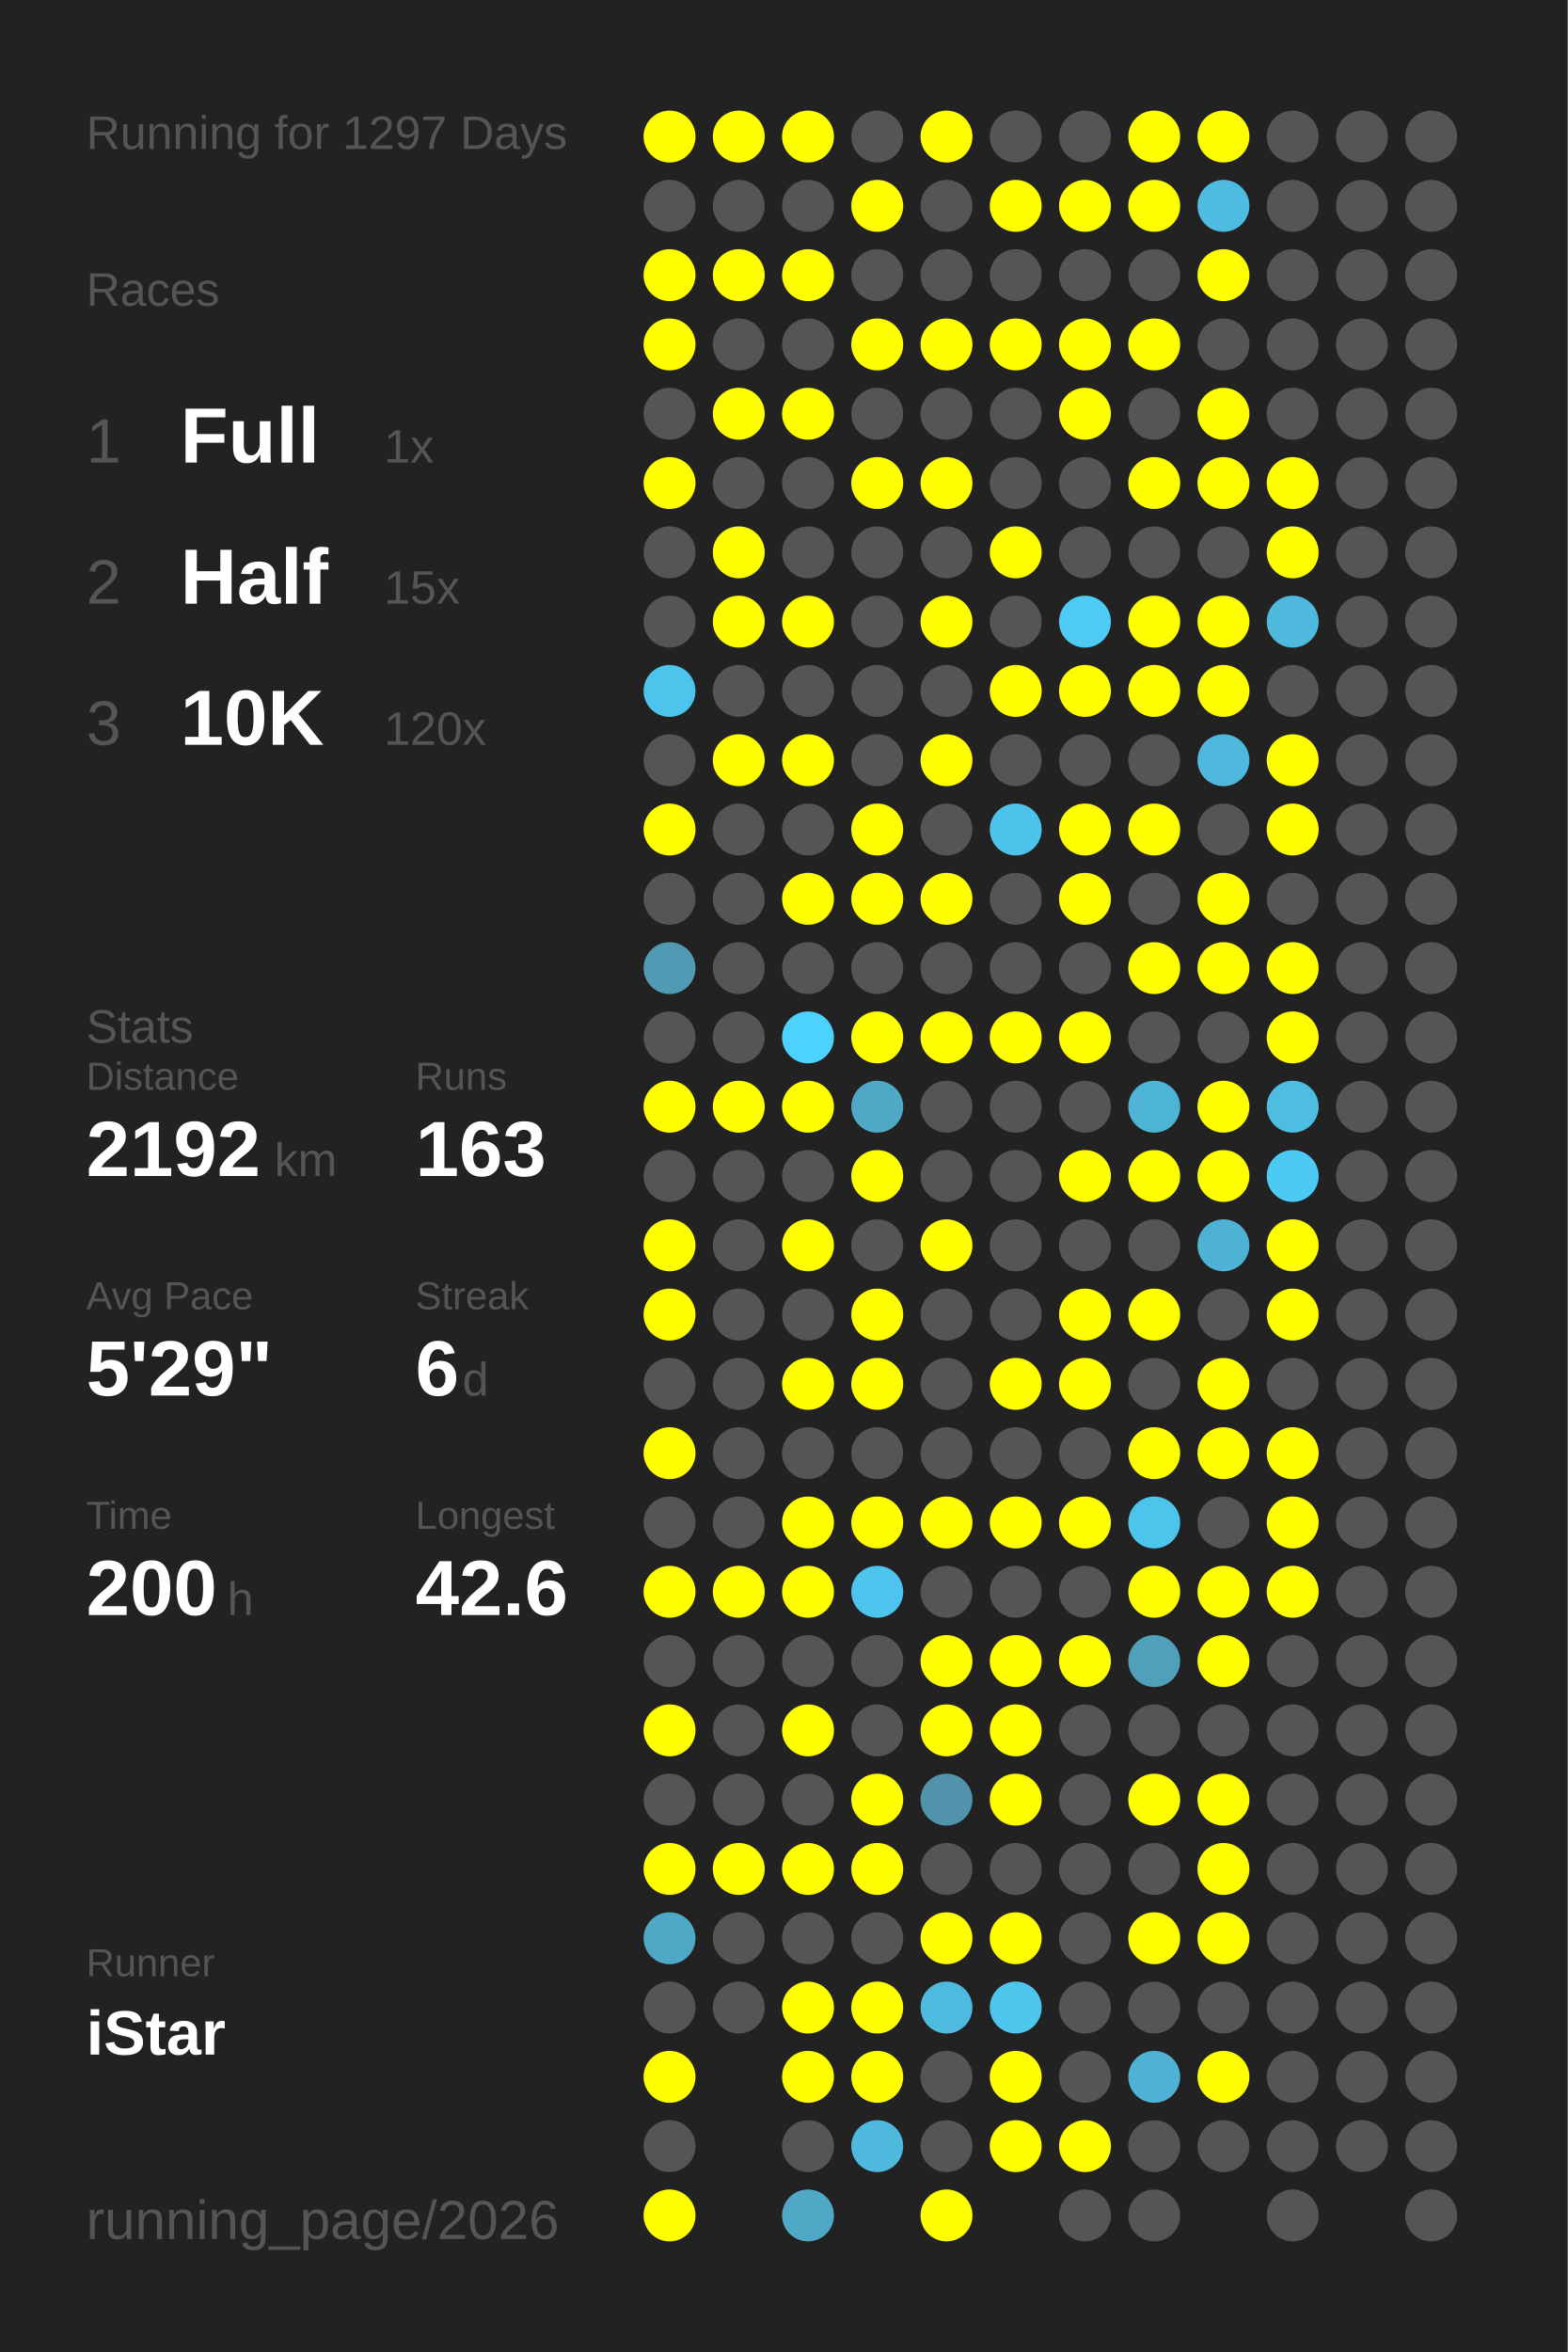
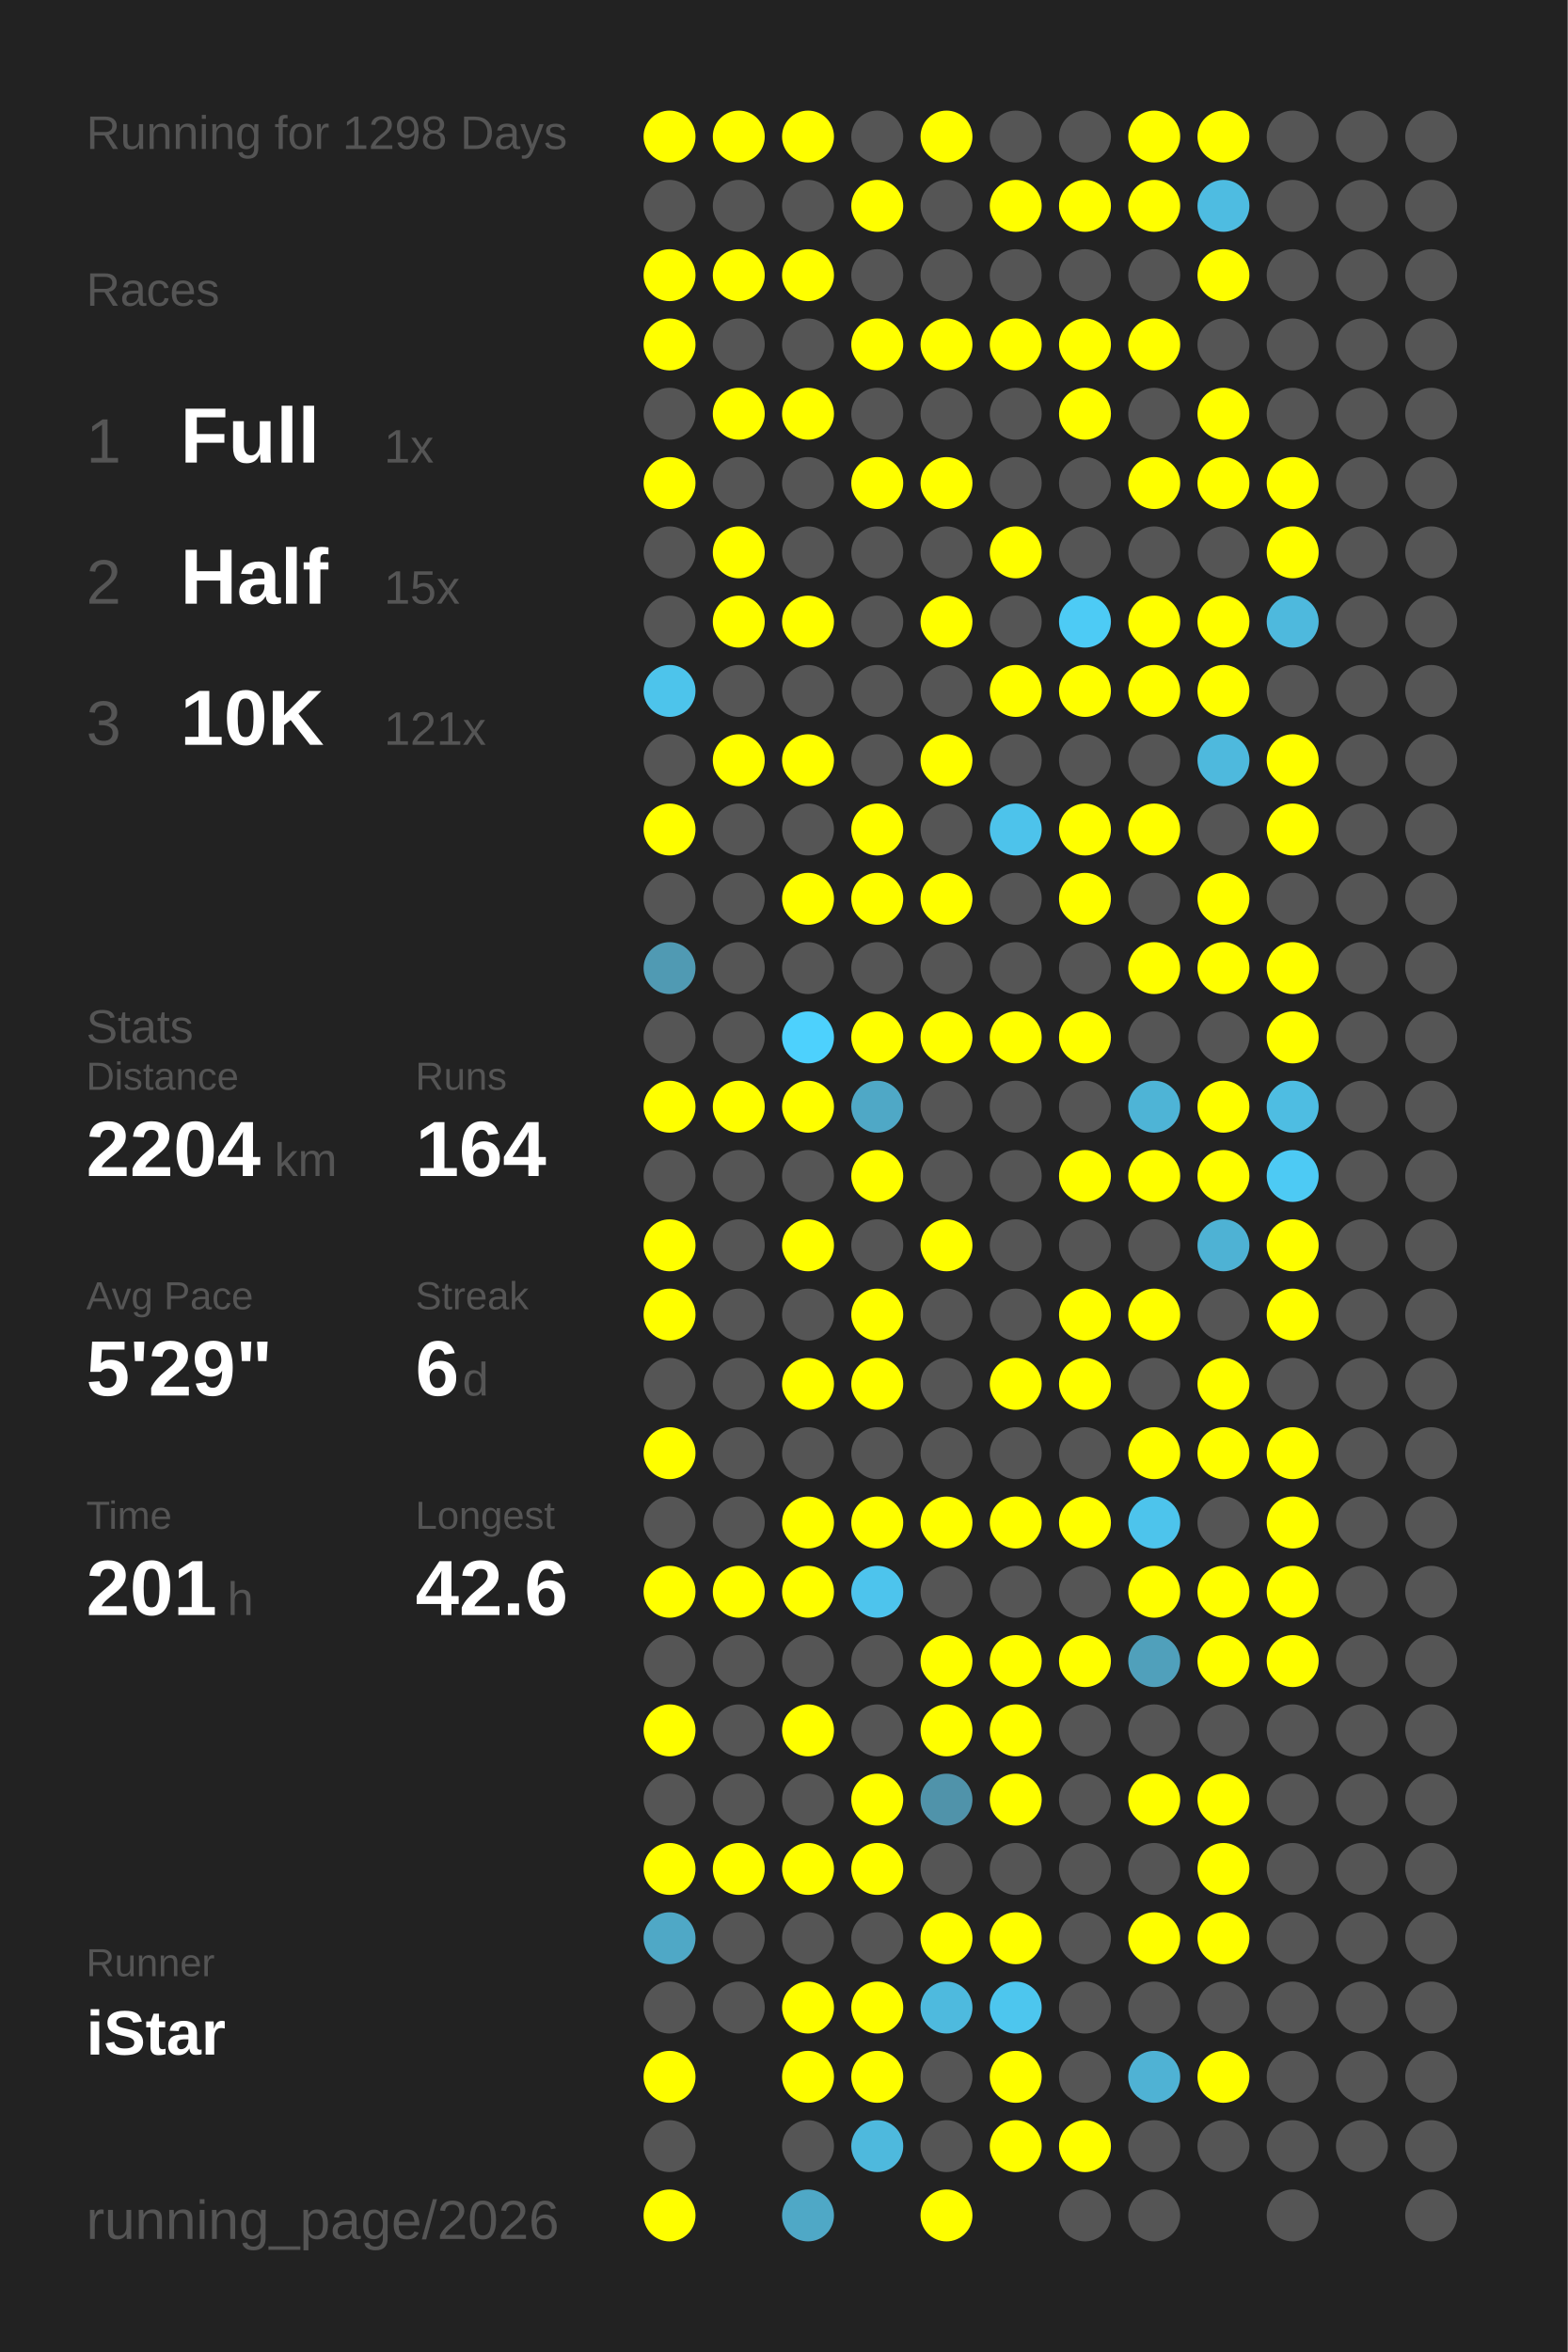
<svg xmlns="http://www.w3.org/2000/svg" baseProfile="full" height="300mm" version="1.1" viewBox="0,0,200,300" width="200mm">
  <defs />
  <rect fill="#222222" height="300" width="200" x="0" y="0" />
-   <text fill="#555555" style="font-size:6px; font-family:Arial;" x="11" y="19">Running for 1297 Days</text>
+   <text fill="#555555" style="font-size:6px; font-family:Arial;" x="11" y="19">Running for 1298 Days</text>
  <text fill="#555555" style="font-size:6px; font-family:Arial;" x="11" y="39">Races</text>
  <text fill="#555555" style="font-size:8px; font-family:Arial;" x="11" y="59">1</text>
  <text fill="#FFFFFF" style="font-size:10px; font-family:Arial; font-weight:bold;" x="23" y="59">Full</text>
  <text fill="#555555" style="font-size:6px; font-family:Arial;" x="49" y="59">1x</text>
  <text fill="#555555" style="font-size:8px; font-family:Arial;" x="11" y="77">2</text>
  <text fill="#FFFFFF" style="font-size:10px; font-family:Arial; font-weight:bold;" x="23" y="77">Half</text>
  <text fill="#555555" style="font-size:6px; font-family:Arial;" x="49" y="77">15x</text>
  <text fill="#555555" style="font-size:8px; font-family:Arial;" x="11" y="95">3</text>
  <text fill="#FFFFFF" style="font-size:10px; font-family:Arial; font-weight:bold;" x="23" y="95">10K</text>
-   <text fill="#555555" style="font-size:6px; font-family:Arial;" x="49" y="95">120x</text>
+   <text fill="#555555" style="font-size:6px; font-family:Arial;" x="49" y="95">121x</text>
  <text fill="#555555" style="font-size:6px; font-family:Arial;" x="11" y="133">Stats</text>
  <text fill="#555555" style="font-size:5px; font-family:Arial;" x="11" y="139">Distance</text>
-   <text fill="#FFFFFF" style="font-size:10px; font-family:Arial; font-weight:bold;" x="11" y="150">2192</text>
+   <text fill="#FFFFFF" style="font-size:10px; font-family:Arial; font-weight:bold;" x="11" y="150">2204</text>
  <text fill="#555555" style="font-size:6px; font-family:Arial;" x="35" y="150">km</text>
  <text fill="#555555" style="font-size:5px; font-family:Arial;" x="53" y="139">Runs</text>
-   <text fill="#FFFFFF" style="font-size:10px; font-family:Arial; font-weight:bold;" x="53" y="150">163</text>
+   <text fill="#FFFFFF" style="font-size:10px; font-family:Arial; font-weight:bold;" x="53" y="150">164</text>
  <text fill="#555555" style="font-size:5px; font-family:Arial;" x="11" y="167">Avg Pace</text>
  <text fill="#FFFFFF" style="font-size:10px; font-family:Arial; font-weight:bold;" x="11" y="178">5'29"</text>
  <text fill="#555555" style="font-size:5px; font-family:Arial;" x="53" y="167">Streak</text>
  <text fill="#FFFFFF" style="font-size:10px; font-family:Arial; font-weight:bold;" x="53" y="178">6</text>
  <text fill="#555555" style="font-size:6px; font-family:Arial;" x="59" y="178">d</text>
  <text fill="#555555" style="font-size:5px; font-family:Arial;" x="11" y="195">Time</text>
-   <text fill="#FFFFFF" style="font-size:10px; font-family:Arial; font-weight:bold;" x="11" y="206">200</text>
+   <text fill="#FFFFFF" style="font-size:10px; font-family:Arial; font-weight:bold;" x="11" y="206">201</text>
  <text fill="#555555" style="font-size:6px; font-family:Arial;" x="29" y="206">h</text>
  <text fill="#555555" style="font-size:5px; font-family:Arial;" x="53" y="195">Longest</text>
  <text fill="#FFFFFF" style="font-size:10px; font-family:Arial; font-weight:bold;" x="53" y="206">42.6</text>
  <text fill="#555555" style="font-size:5px; font-family:Arial;" x="11" y="252.065">Runner</text>
  <text fill="#FFFFFF" style="font-size:8px; font-family:Arial; font-weight:bold;" x="11" y="262.065">iStar</text>
  <text fill="#555555" style="font-size:7px; font-family:Arial;" x="11" y="285.581">running_page/2026</text>
  <circle cx="85.417" cy="17.419" fill="#FFFF00" r="3.312" />
  <circle cx="85.417" cy="26.258" fill="#555555" r="3.312" />
  <circle cx="85.417" cy="35.097" fill="#FFFF00" r="3.312" />
  <circle cx="85.417" cy="43.935" fill="#FFFF00" r="3.312" />
  <circle cx="85.417" cy="52.774" fill="#555555" r="3.312" />
  <circle cx="85.417" cy="61.613" fill="#FFFF00" r="3.312" />
  <circle cx="85.417" cy="70.452" fill="#555555" r="3.312" />
  <circle cx="85.417" cy="79.29" fill="#555555" r="3.312" />
  <circle cx="85.417" cy="88.129" fill="#4dc4eb" r="3.312" />
  <circle cx="85.417" cy="96.968" fill="#555555" r="3.312" />
  <circle cx="85.417" cy="105.806" fill="#FFFF00" r="3.312" />
  <circle cx="85.417" cy="114.645" fill="#555555" r="3.312" />
  <circle cx="85.417" cy="123.484" fill="#509ab3" r="3.312" />
  <circle cx="85.417" cy="132.323" fill="#555555" r="3.312" />
  <circle cx="85.417" cy="141.161" fill="#FFFF00" r="3.312" />
  <circle cx="85.417" cy="150" fill="#555555" r="3.312" />
  <circle cx="85.417" cy="158.839" fill="#FFFF00" r="3.312" />
  <circle cx="85.417" cy="167.677" fill="#FFFF00" r="3.312" />
  <circle cx="85.417" cy="176.516" fill="#555555" r="3.312" />
  <circle cx="85.417" cy="185.355" fill="#FFFF00" r="3.312" />
  <circle cx="85.417" cy="194.194" fill="#555555" r="3.312" />
  <circle cx="85.417" cy="203.032" fill="#FFFF00" r="3.312" />
  <circle cx="85.417" cy="211.871" fill="#555555" r="3.312" />
  <circle cx="85.417" cy="220.71" fill="#FFFF00" r="3.312" />
  <circle cx="85.417" cy="229.548" fill="#555555" r="3.312" />
  <circle cx="85.417" cy="238.387" fill="#FFFF00" r="3.312" />
  <circle cx="85.417" cy="247.226" fill="#4fa8c6" r="3.312" />
  <circle cx="85.417" cy="256.065" fill="#555555" r="3.312" />
  <circle cx="85.417" cy="264.903" fill="#FFFF00" r="3.312" />
  <circle cx="85.417" cy="273.742" fill="#555555" r="3.312" />
  <circle cx="85.417" cy="282.581" fill="#FFFF00" r="3.312" />
  <circle cx="94.25" cy="17.419" fill="#FFFF00" r="3.312" />
  <circle cx="94.25" cy="26.258" fill="#555555" r="3.312" />
  <circle cx="94.25" cy="35.097" fill="#FFFF00" r="3.312" />
  <circle cx="94.25" cy="43.935" fill="#555555" r="3.312" />
  <circle cx="94.25" cy="52.774" fill="#FFFF00" r="3.312" />
  <circle cx="94.25" cy="61.613" fill="#555555" r="3.312" />
  <circle cx="94.25" cy="70.452" fill="#FFFF00" r="3.312" />
  <circle cx="94.25" cy="79.29" fill="#FFFF00" r="3.312" />
  <circle cx="94.25" cy="88.129" fill="#555555" r="3.312" />
  <circle cx="94.25" cy="96.968" fill="#FFFF00" r="3.312" />
  <circle cx="94.25" cy="105.806" fill="#555555" r="3.312" />
  <circle cx="94.25" cy="114.645" fill="#555555" r="3.312" />
  <circle cx="94.25" cy="123.484" fill="#555555" r="3.312" />
  <circle cx="94.25" cy="132.323" fill="#555555" r="3.312" />
  <circle cx="94.25" cy="141.161" fill="#FFFF00" r="3.312" />
  <circle cx="94.25" cy="150" fill="#555555" r="3.312" />
  <circle cx="94.25" cy="158.839" fill="#555555" r="3.312" />
  <circle cx="94.25" cy="167.677" fill="#555555" r="3.312" />
  <circle cx="94.25" cy="176.516" fill="#555555" r="3.312" />
  <circle cx="94.25" cy="185.355" fill="#555555" r="3.312" />
  <circle cx="94.25" cy="194.194" fill="#555555" r="3.312" />
  <circle cx="94.25" cy="203.032" fill="#FFFF00" r="3.312" />
  <circle cx="94.25" cy="211.871" fill="#555555" r="3.312" />
  <circle cx="94.25" cy="220.71" fill="#555555" r="3.312" />
  <circle cx="94.25" cy="229.548" fill="#555555" r="3.312" />
  <circle cx="94.25" cy="238.387" fill="#FFFF00" r="3.312" />
  <circle cx="94.25" cy="247.226" fill="#555555" r="3.312" />
  <circle cx="94.25" cy="256.065" fill="#555555" r="3.312" />
  <circle cx="103.083" cy="17.419" fill="#FFFF00" r="3.312" />
  <circle cx="103.083" cy="26.258" fill="#555555" r="3.312" />
  <circle cx="103.083" cy="35.097" fill="#FFFF00" r="3.312" />
  <circle cx="103.083" cy="43.935" fill="#555555" r="3.312" />
  <circle cx="103.083" cy="52.774" fill="#FFFF00" r="3.312" />
  <circle cx="103.083" cy="61.613" fill="#555555" r="3.312" />
  <circle cx="103.083" cy="70.452" fill="#555555" r="3.312" />
  <circle cx="103.083" cy="79.29" fill="#FFFF00" r="3.312" />
  <circle cx="103.083" cy="88.129" fill="#555555" r="3.312" />
  <circle cx="103.083" cy="96.968" fill="#FFFF00" r="3.312" />
  <circle cx="103.083" cy="105.806" fill="#555555" r="3.312" />
  <circle cx="103.083" cy="114.645" fill="#FFFF00" r="3.312" />
  <circle cx="103.083" cy="123.484" fill="#555555" r="3.312" />
  <circle cx="103.083" cy="132.323" fill="#4dd1fd" r="3.312" />
  <circle cx="103.083" cy="141.161" fill="#FFFF00" r="3.312" />
  <circle cx="103.083" cy="150" fill="#555555" r="3.312" />
  <circle cx="103.083" cy="158.839" fill="#FFFF00" r="3.312" />
  <circle cx="103.083" cy="167.677" fill="#555555" r="3.312" />
  <circle cx="103.083" cy="176.516" fill="#FFFF00" r="3.312" />
  <circle cx="103.083" cy="185.355" fill="#555555" r="3.312" />
  <circle cx="103.083" cy="194.194" fill="#FFFF00" r="3.312" />
  <circle cx="103.083" cy="203.032" fill="#FFFF00" r="3.312" />
  <circle cx="103.083" cy="211.871" fill="#555555" r="3.312" />
  <circle cx="103.083" cy="220.71" fill="#FFFF00" r="3.312" />
  <circle cx="103.083" cy="229.548" fill="#555555" r="3.312" />
  <circle cx="103.083" cy="238.387" fill="#FFFF00" r="3.312" />
  <circle cx="103.083" cy="247.226" fill="#555555" r="3.312" />
  <circle cx="103.083" cy="256.065" fill="#FFFF00" r="3.312" />
  <circle cx="103.083" cy="264.903" fill="#FFFF00" r="3.312" />
  <circle cx="103.083" cy="273.742" fill="#555555" r="3.312" />
  <circle cx="103.083" cy="282.581" fill="#4fa8c6" r="3.312" />
  <circle cx="111.917" cy="17.419" fill="#555555" r="3.312" />
  <circle cx="111.917" cy="26.258" fill="#FFFF00" r="3.312" />
  <circle cx="111.917" cy="35.097" fill="#555555" r="3.312" />
  <circle cx="111.917" cy="43.935" fill="#FFFF00" r="3.312" />
  <circle cx="111.917" cy="52.774" fill="#555555" r="3.312" />
  <circle cx="111.917" cy="61.613" fill="#FFFF00" r="3.312" />
  <circle cx="111.917" cy="70.452" fill="#555555" r="3.312" />
  <circle cx="111.917" cy="79.29" fill="#555555" r="3.312" />
  <circle cx="111.917" cy="88.129" fill="#555555" r="3.312" />
  <circle cx="111.917" cy="96.968" fill="#555555" r="3.312" />
  <circle cx="111.917" cy="105.806" fill="#FFFF00" r="3.312" />
  <circle cx="111.917" cy="114.645" fill="#FFFF00" r="3.312" />
  <circle cx="111.917" cy="123.484" fill="#555555" r="3.312" />
  <circle cx="111.917" cy="132.323" fill="#FFFF00" r="3.312" />
  <circle cx="111.917" cy="141.161" fill="#4fa8c6" r="3.312" />
  <circle cx="111.917" cy="150" fill="#FFFF00" r="3.312" />
  <circle cx="111.917" cy="158.839" fill="#555555" r="3.312" />
  <circle cx="111.917" cy="167.677" fill="#FFFF00" r="3.312" />
  <circle cx="111.917" cy="176.516" fill="#FFFF00" r="3.312" />
  <circle cx="111.917" cy="185.355" fill="#555555" r="3.312" />
  <circle cx="111.917" cy="194.194" fill="#FFFF00" r="3.312" />
  <circle cx="111.917" cy="203.032" fill="#4dc4ed" r="3.312" />
  <circle cx="111.917" cy="211.871" fill="#555555" r="3.312" />
  <circle cx="111.917" cy="220.71" fill="#555555" r="3.312" />
  <circle cx="111.917" cy="229.548" fill="#FFFF00" r="3.312" />
  <circle cx="111.917" cy="238.387" fill="#FFFF00" r="3.312" />
  <circle cx="111.917" cy="247.226" fill="#555555" r="3.312" />
  <circle cx="111.917" cy="256.065" fill="#FFFF00" r="3.312" />
  <circle cx="111.917" cy="264.903" fill="#FFFF00" r="3.312" />
  <circle cx="111.917" cy="273.742" fill="#4eb9dd" r="3.312" />
  <circle cx="120.75" cy="17.419" fill="#FFFF00" r="3.312" />
  <circle cx="120.75" cy="26.258" fill="#555555" r="3.312" />
  <circle cx="120.75" cy="35.097" fill="#555555" r="3.312" />
  <circle cx="120.75" cy="43.935" fill="#FFFF00" r="3.312" />
  <circle cx="120.75" cy="52.774" fill="#555555" r="3.312" />
  <circle cx="120.75" cy="61.613" fill="#FFFF00" r="3.312" />
  <circle cx="120.75" cy="70.452" fill="#555555" r="3.312" />
  <circle cx="120.75" cy="79.29" fill="#FFFF00" r="3.312" />
  <circle cx="120.75" cy="88.129" fill="#555555" r="3.312" />
  <circle cx="120.75" cy="96.968" fill="#FFFF00" r="3.312" />
  <circle cx="120.75" cy="105.806" fill="#555555" r="3.312" />
  <circle cx="120.75" cy="114.645" fill="#FFFF00" r="3.312" />
  <circle cx="120.75" cy="123.484" fill="#555555" r="3.312" />
  <circle cx="120.75" cy="132.323" fill="#FFFF00" r="3.312" />
  <circle cx="120.75" cy="141.161" fill="#555555" r="3.312" />
  <circle cx="120.75" cy="150" fill="#555555" r="3.312" />
  <circle cx="120.75" cy="158.839" fill="#FFFF00" r="3.312" />
  <circle cx="120.75" cy="167.677" fill="#555555" r="3.312" />
  <circle cx="120.75" cy="176.516" fill="#555555" r="3.312" />
  <circle cx="120.75" cy="185.355" fill="#555555" r="3.312" />
  <circle cx="120.75" cy="194.194" fill="#FFFF00" r="3.312" />
  <circle cx="120.75" cy="203.032" fill="#555555" r="3.312" />
  <circle cx="120.75" cy="211.871" fill="#FFFF00" r="3.312" />
  <circle cx="120.75" cy="220.71" fill="#FFFF00" r="3.312" />
  <circle cx="120.75" cy="229.548" fill="#5093aa" r="3.312" />
  <circle cx="120.75" cy="238.387" fill="#555555" r="3.312" />
  <circle cx="120.75" cy="247.226" fill="#FFFF00" r="3.312" />
  <circle cx="120.75" cy="256.065" fill="#4ebade" r="3.312" />
  <circle cx="120.75" cy="264.903" fill="#555555" r="3.312" />
  <circle cx="120.75" cy="273.742" fill="#555555" r="3.312" />
  <circle cx="120.75" cy="282.581" fill="#FFFF00" r="3.312" />
  <circle cx="129.583" cy="17.419" fill="#555555" r="3.312" />
  <circle cx="129.583" cy="26.258" fill="#FFFF00" r="3.312" />
  <circle cx="129.583" cy="35.097" fill="#555555" r="3.312" />
  <circle cx="129.583" cy="43.935" fill="#FFFF00" r="3.312" />
  <circle cx="129.583" cy="52.774" fill="#555555" r="3.312" />
  <circle cx="129.583" cy="61.613" fill="#555555" r="3.312" />
  <circle cx="129.583" cy="70.452" fill="#FFFF00" r="3.312" />
  <circle cx="129.583" cy="79.29" fill="#555555" r="3.312" />
  <circle cx="129.583" cy="88.129" fill="#FFFF00" r="3.312" />
  <circle cx="129.583" cy="96.968" fill="#555555" r="3.312" />
  <circle cx="129.583" cy="105.806" fill="#4dc3eb" r="3.312" />
  <circle cx="129.583" cy="114.645" fill="#555555" r="3.312" />
  <circle cx="129.583" cy="123.484" fill="#555555" r="3.312" />
  <circle cx="129.583" cy="132.323" fill="#FFFF00" r="3.312" />
  <circle cx="129.583" cy="141.161" fill="#555555" r="3.312" />
  <circle cx="129.583" cy="150" fill="#555555" r="3.312" />
  <circle cx="129.583" cy="158.839" fill="#555555" r="3.312" />
  <circle cx="129.583" cy="167.677" fill="#555555" r="3.312" />
  <circle cx="129.583" cy="176.516" fill="#FFFF00" r="3.312" />
  <circle cx="129.583" cy="185.355" fill="#555555" r="3.312" />
  <circle cx="129.583" cy="194.194" fill="#FFFF00" r="3.312" />
  <circle cx="129.583" cy="203.032" fill="#555555" r="3.312" />
  <circle cx="129.583" cy="211.871" fill="#FFFF00" r="3.312" />
  <circle cx="129.583" cy="220.71" fill="#FFFF00" r="3.312" />
  <circle cx="129.583" cy="229.548" fill="#FFFF00" r="3.312" />
  <circle cx="129.583" cy="238.387" fill="#555555" r="3.312" />
  <circle cx="129.583" cy="247.226" fill="#FFFF00" r="3.312" />
  <circle cx="129.583" cy="256.065" fill="#4dc6ee" r="3.312" />
  <circle cx="129.583" cy="264.903" fill="#FFFF00" r="3.312" />
  <circle cx="129.583" cy="273.742" fill="#FFFF00" r="3.312" />
  <circle cx="138.417" cy="17.419" fill="#555555" r="3.312" />
  <circle cx="138.417" cy="26.258" fill="#FFFF00" r="3.312" />
  <circle cx="138.417" cy="35.097" fill="#555555" r="3.312" />
  <circle cx="138.417" cy="43.935" fill="#FFFF00" r="3.312" />
  <circle cx="138.417" cy="52.774" fill="#FFFF00" r="3.312" />
  <circle cx="138.417" cy="61.613" fill="#555555" r="3.312" />
  <circle cx="138.417" cy="70.452" fill="#555555" r="3.312" />
  <circle cx="138.417" cy="79.29" fill="#4dcbf5" r="3.312" />
  <circle cx="138.417" cy="88.129" fill="#FFFF00" r="3.312" />
  <circle cx="138.417" cy="96.968" fill="#555555" r="3.312" />
  <circle cx="138.417" cy="105.806" fill="#FFFF00" r="3.312" />
  <circle cx="138.417" cy="114.645" fill="#FFFF00" r="3.312" />
  <circle cx="138.417" cy="123.484" fill="#555555" r="3.312" />
  <circle cx="138.417" cy="132.323" fill="#FFFF00" r="3.312" />
  <circle cx="138.417" cy="141.161" fill="#555555" r="3.312" />
  <circle cx="138.417" cy="150" fill="#FFFF00" r="3.312" />
  <circle cx="138.417" cy="158.839" fill="#555555" r="3.312" />
  <circle cx="138.417" cy="167.677" fill="#FFFF00" r="3.312" />
  <circle cx="138.417" cy="176.516" fill="#FFFF00" r="3.312" />
  <circle cx="138.417" cy="185.355" fill="#555555" r="3.312" />
  <circle cx="138.417" cy="194.194" fill="#FFFF00" r="3.312" />
  <circle cx="138.417" cy="203.032" fill="#555555" r="3.312" />
  <circle cx="138.417" cy="211.871" fill="#FFFF00" r="3.312" />
  <circle cx="138.417" cy="220.71" fill="#555555" r="3.312" />
  <circle cx="138.417" cy="229.548" fill="#555555" r="3.312" />
  <circle cx="138.417" cy="238.387" fill="#555555" r="3.312" />
  <circle cx="138.417" cy="247.226" fill="#555555" r="3.312" />
  <circle cx="138.417" cy="256.065" fill="#555555" r="3.312" />
  <circle cx="138.417" cy="264.903" fill="#555555" r="3.312" />
  <circle cx="138.417" cy="273.742" fill="#FFFF00" r="3.312" />
  <circle cx="138.417" cy="282.581" fill="#555555" r="3.312" />
  <circle cx="147.25" cy="17.419" fill="#FFFF00" r="3.312" />
  <circle cx="147.25" cy="26.258" fill="#FFFF00" r="3.312" />
  <circle cx="147.25" cy="35.097" fill="#555555" r="3.312" />
  <circle cx="147.25" cy="43.935" fill="#FFFF00" r="3.312" />
  <circle cx="147.25" cy="52.774" fill="#555555" r="3.312" />
  <circle cx="147.25" cy="61.613" fill="#FFFF00" r="3.312" />
  <circle cx="147.25" cy="70.452" fill="#555555" r="3.312" />
  <circle cx="147.25" cy="79.29" fill="#FFFF00" r="3.312" />
  <circle cx="147.25" cy="88.129" fill="#FFFF00" r="3.312" />
  <circle cx="147.25" cy="96.968" fill="#555555" r="3.312" />
  <circle cx="147.25" cy="105.806" fill="#FFFF00" r="3.312" />
  <circle cx="147.25" cy="114.645" fill="#555555" r="3.312" />
  <circle cx="147.25" cy="123.484" fill="#FFFF00" r="3.312" />
  <circle cx="147.25" cy="132.323" fill="#555555" r="3.312" />
  <circle cx="147.25" cy="141.161" fill="#4eb4d6" r="3.312" />
  <circle cx="147.25" cy="150" fill="#FFFF00" r="3.312" />
  <circle cx="147.25" cy="158.839" fill="#555555" r="3.312" />
  <circle cx="147.25" cy="167.677" fill="#FFFF00" r="3.312" />
  <circle cx="147.25" cy="176.516" fill="#555555" r="3.312" />
  <circle cx="147.25" cy="185.355" fill="#FFFF00" r="3.312" />
  <circle cx="147.25" cy="194.194" fill="#4dc4ec" r="3.312" />
  <circle cx="147.25" cy="203.032" fill="#FFFF00" r="3.312" />
  <circle cx="147.25" cy="211.871" fill="#50a0bb" r="3.312" />
  <circle cx="147.25" cy="220.71" fill="#555555" r="3.312" />
  <circle cx="147.25" cy="229.548" fill="#FFFF00" r="3.312" />
  <circle cx="147.25" cy="238.387" fill="#555555" r="3.312" />
  <circle cx="147.25" cy="247.226" fill="#FFFF00" r="3.312" />
  <circle cx="147.25" cy="256.065" fill="#555555" r="3.312" />
  <circle cx="147.25" cy="264.903" fill="#4fb2d4" r="3.312" />
  <circle cx="147.25" cy="273.742" fill="#555555" r="3.312" />
  <circle cx="147.25" cy="282.581" fill="#555555" r="3.312" />
  <circle cx="156.083" cy="17.419" fill="#FFFF00" r="3.312" />
  <circle cx="156.083" cy="26.258" fill="#4ebce1" r="3.312" />
  <circle cx="156.083" cy="35.097" fill="#FFFF00" r="3.312" />
  <circle cx="156.083" cy="43.935" fill="#555555" r="3.312" />
  <circle cx="156.083" cy="52.774" fill="#FFFF00" r="3.312" />
  <circle cx="156.083" cy="61.613" fill="#FFFF00" r="3.312" />
  <circle cx="156.083" cy="70.452" fill="#555555" r="3.312" />
  <circle cx="156.083" cy="79.29" fill="#FFFF00" r="3.312" />
  <circle cx="156.083" cy="88.129" fill="#FFFF00" r="3.312" />
  <circle cx="156.083" cy="96.968" fill="#4eb9dd" r="3.312" />
  <circle cx="156.083" cy="105.806" fill="#555555" r="3.312" />
  <circle cx="156.083" cy="114.645" fill="#FFFF00" r="3.312" />
  <circle cx="156.083" cy="123.484" fill="#FFFF00" r="3.312" />
  <circle cx="156.083" cy="132.323" fill="#555555" r="3.312" />
  <circle cx="156.083" cy="141.161" fill="#FFFF00" r="3.312" />
  <circle cx="156.083" cy="150" fill="#FFFF00" r="3.312" />
  <circle cx="156.083" cy="158.839" fill="#4eb2d4" r="3.312" />
  <circle cx="156.083" cy="167.677" fill="#555555" r="3.312" />
  <circle cx="156.083" cy="176.516" fill="#FFFF00" r="3.312" />
  <circle cx="156.083" cy="185.355" fill="#FFFF00" r="3.312" />
  <circle cx="156.083" cy="194.194" fill="#555555" r="3.312" />
  <circle cx="156.083" cy="203.032" fill="#FFFF00" r="3.312" />
  <circle cx="156.083" cy="211.871" fill="#FFFF00" r="3.312" />
  <circle cx="156.083" cy="220.71" fill="#555555" r="3.312" />
  <circle cx="156.083" cy="229.548" fill="#FFFF00" r="3.312" />
  <circle cx="156.083" cy="238.387" fill="#FFFF00" r="3.312" />
  <circle cx="156.083" cy="247.226" fill="#FFFF00" r="3.312" />
  <circle cx="156.083" cy="256.065" fill="#555555" r="3.312" />
  <circle cx="156.083" cy="264.903" fill="#FFFF00" r="3.312" />
  <circle cx="156.083" cy="273.742" fill="#555555" r="3.312" />
  <circle cx="164.917" cy="17.419" fill="#555555" r="3.312" />
  <circle cx="164.917" cy="26.258" fill="#555555" r="3.312" />
  <circle cx="164.917" cy="35.097" fill="#555555" r="3.312" />
  <circle cx="164.917" cy="43.935" fill="#555555" r="3.312" />
  <circle cx="164.917" cy="52.774" fill="#555555" r="3.312" />
  <circle cx="164.917" cy="61.613" fill="#FFFF00" r="3.312" />
  <circle cx="164.917" cy="70.452" fill="#FFFF00" r="3.312" />
  <circle cx="164.917" cy="79.29" fill="#4eb9dd" r="3.312" />
  <circle cx="164.917" cy="88.129" fill="#555555" r="3.312" />
  <circle cx="164.917" cy="96.968" fill="#FFFF00" r="3.312" />
  <circle cx="164.917" cy="105.806" fill="#FFFF00" r="3.312" />
  <circle cx="164.917" cy="114.645" fill="#555555" r="3.312" />
  <circle cx="164.917" cy="123.484" fill="#FFFF00" r="3.312" />
  <circle cx="164.917" cy="132.323" fill="#FFFF00" r="3.312" />
  <circle cx="164.917" cy="141.161" fill="#4ebde2" r="3.312" />
  <circle cx="164.917" cy="150" fill="#4dcaf4" r="3.312" />
  <circle cx="164.917" cy="158.839" fill="#FFFF00" r="3.312" />
  <circle cx="164.917" cy="167.677" fill="#FFFF00" r="3.312" />
  <circle cx="164.917" cy="176.516" fill="#555555" r="3.312" />
  <circle cx="164.917" cy="185.355" fill="#FFFF00" r="3.312" />
  <circle cx="164.917" cy="194.194" fill="#FFFF00" r="3.312" />
  <circle cx="164.917" cy="203.032" fill="#FFFF00" r="3.312" />
-   <circle cx="164.917" cy="211.871" fill="#555555" r="3.312" />
+   <circle cx="164.917" cy="211.871" fill="#FFFF00" r="3.312" />
  <circle cx="164.917" cy="220.71" fill="#555555" r="3.312" />
  <circle cx="164.917" cy="229.548" fill="#555555" r="3.312" />
  <circle cx="164.917" cy="238.387" fill="#555555" r="3.312" />
  <circle cx="164.917" cy="247.226" fill="#555555" r="3.312" />
  <circle cx="164.917" cy="256.065" fill="#555555" r="3.312" />
  <circle cx="164.917" cy="264.903" fill="#555555" r="3.312" />
  <circle cx="164.917" cy="273.742" fill="#555555" r="3.312" />
  <circle cx="164.917" cy="282.581" fill="#555555" r="3.312" />
  <circle cx="173.75" cy="17.419" fill="#555555" r="3.312" />
  <circle cx="173.75" cy="26.258" fill="#555555" r="3.312" />
  <circle cx="173.75" cy="35.097" fill="#555555" r="3.312" />
  <circle cx="173.75" cy="43.935" fill="#555555" r="3.312" />
  <circle cx="173.75" cy="52.774" fill="#555555" r="3.312" />
  <circle cx="173.75" cy="61.613" fill="#555555" r="3.312" />
  <circle cx="173.75" cy="70.452" fill="#555555" r="3.312" />
  <circle cx="173.75" cy="79.29" fill="#555555" r="3.312" />
  <circle cx="173.75" cy="88.129" fill="#555555" r="3.312" />
  <circle cx="173.75" cy="96.968" fill="#555555" r="3.312" />
  <circle cx="173.75" cy="105.806" fill="#555555" r="3.312" />
  <circle cx="173.75" cy="114.645" fill="#555555" r="3.312" />
  <circle cx="173.75" cy="123.484" fill="#555555" r="3.312" />
  <circle cx="173.75" cy="132.323" fill="#555555" r="3.312" />
  <circle cx="173.75" cy="141.161" fill="#555555" r="3.312" />
  <circle cx="173.75" cy="150" fill="#555555" r="3.312" />
  <circle cx="173.75" cy="158.839" fill="#555555" r="3.312" />
  <circle cx="173.75" cy="167.677" fill="#555555" r="3.312" />
  <circle cx="173.75" cy="176.516" fill="#555555" r="3.312" />
  <circle cx="173.75" cy="185.355" fill="#555555" r="3.312" />
  <circle cx="173.75" cy="194.194" fill="#555555" r="3.312" />
  <circle cx="173.75" cy="203.032" fill="#555555" r="3.312" />
  <circle cx="173.75" cy="211.871" fill="#555555" r="3.312" />
  <circle cx="173.75" cy="220.71" fill="#555555" r="3.312" />
  <circle cx="173.75" cy="229.548" fill="#555555" r="3.312" />
  <circle cx="173.75" cy="238.387" fill="#555555" r="3.312" />
  <circle cx="173.75" cy="247.226" fill="#555555" r="3.312" />
  <circle cx="173.75" cy="256.065" fill="#555555" r="3.312" />
  <circle cx="173.75" cy="264.903" fill="#555555" r="3.312" />
  <circle cx="173.75" cy="273.742" fill="#555555" r="3.312" />
  <circle cx="182.583" cy="17.419" fill="#555555" r="3.312" />
  <circle cx="182.583" cy="26.258" fill="#555555" r="3.312" />
  <circle cx="182.583" cy="35.097" fill="#555555" r="3.312" />
  <circle cx="182.583" cy="43.935" fill="#555555" r="3.312" />
  <circle cx="182.583" cy="52.774" fill="#555555" r="3.312" />
  <circle cx="182.583" cy="61.613" fill="#555555" r="3.312" />
  <circle cx="182.583" cy="70.452" fill="#555555" r="3.312" />
  <circle cx="182.583" cy="79.29" fill="#555555" r="3.312" />
  <circle cx="182.583" cy="88.129" fill="#555555" r="3.312" />
  <circle cx="182.583" cy="96.968" fill="#555555" r="3.312" />
  <circle cx="182.583" cy="105.806" fill="#555555" r="3.312" />
  <circle cx="182.583" cy="114.645" fill="#555555" r="3.312" />
  <circle cx="182.583" cy="123.484" fill="#555555" r="3.312" />
  <circle cx="182.583" cy="132.323" fill="#555555" r="3.312" />
  <circle cx="182.583" cy="141.161" fill="#555555" r="3.312" />
  <circle cx="182.583" cy="150" fill="#555555" r="3.312" />
  <circle cx="182.583" cy="158.839" fill="#555555" r="3.312" />
  <circle cx="182.583" cy="167.677" fill="#555555" r="3.312" />
  <circle cx="182.583" cy="176.516" fill="#555555" r="3.312" />
  <circle cx="182.583" cy="185.355" fill="#555555" r="3.312" />
  <circle cx="182.583" cy="194.194" fill="#555555" r="3.312" />
  <circle cx="182.583" cy="203.032" fill="#555555" r="3.312" />
  <circle cx="182.583" cy="211.871" fill="#555555" r="3.312" />
  <circle cx="182.583" cy="220.71" fill="#555555" r="3.312" />
  <circle cx="182.583" cy="229.548" fill="#555555" r="3.312" />
  <circle cx="182.583" cy="238.387" fill="#555555" r="3.312" />
  <circle cx="182.583" cy="247.226" fill="#555555" r="3.312" />
  <circle cx="182.583" cy="256.065" fill="#555555" r="3.312" />
  <circle cx="182.583" cy="264.903" fill="#555555" r="3.312" />
  <circle cx="182.583" cy="273.742" fill="#555555" r="3.312" />
  <circle cx="182.583" cy="282.581" fill="#555555" r="3.312" />
</svg>
